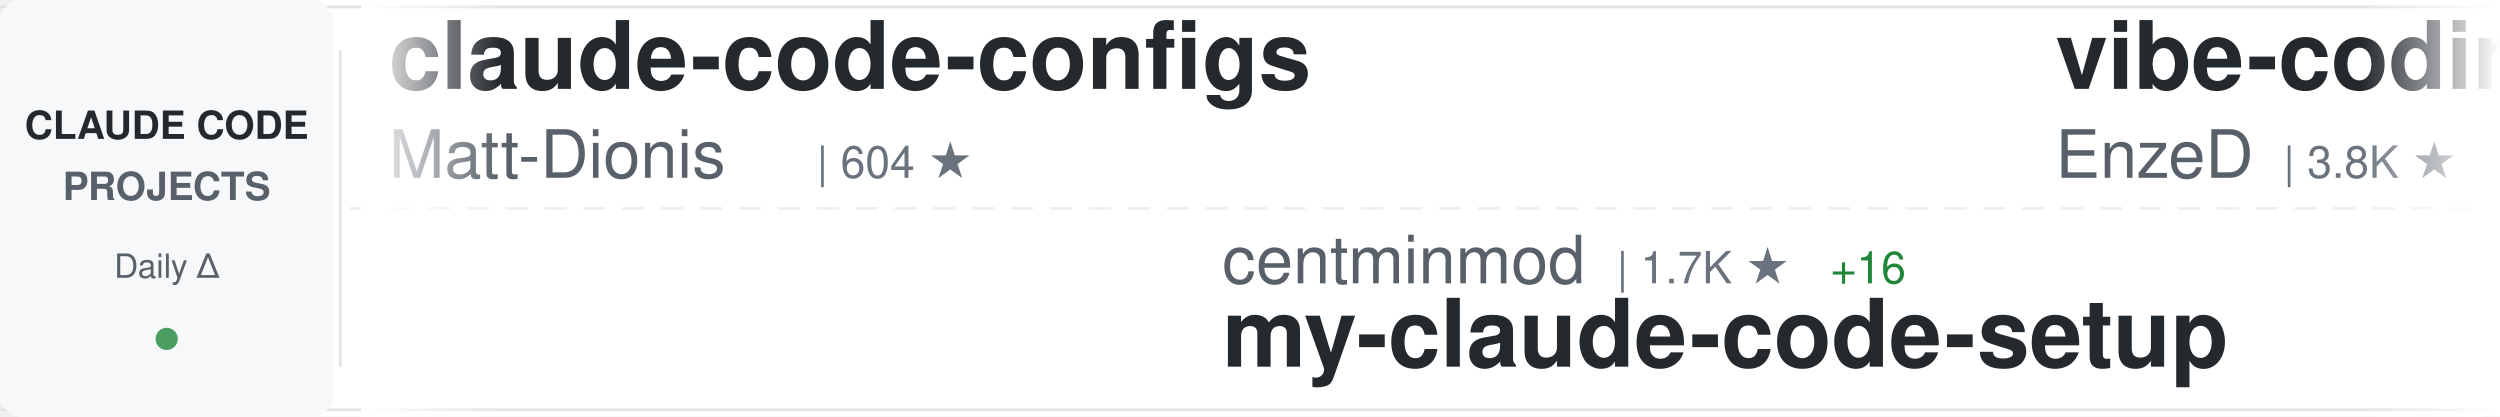
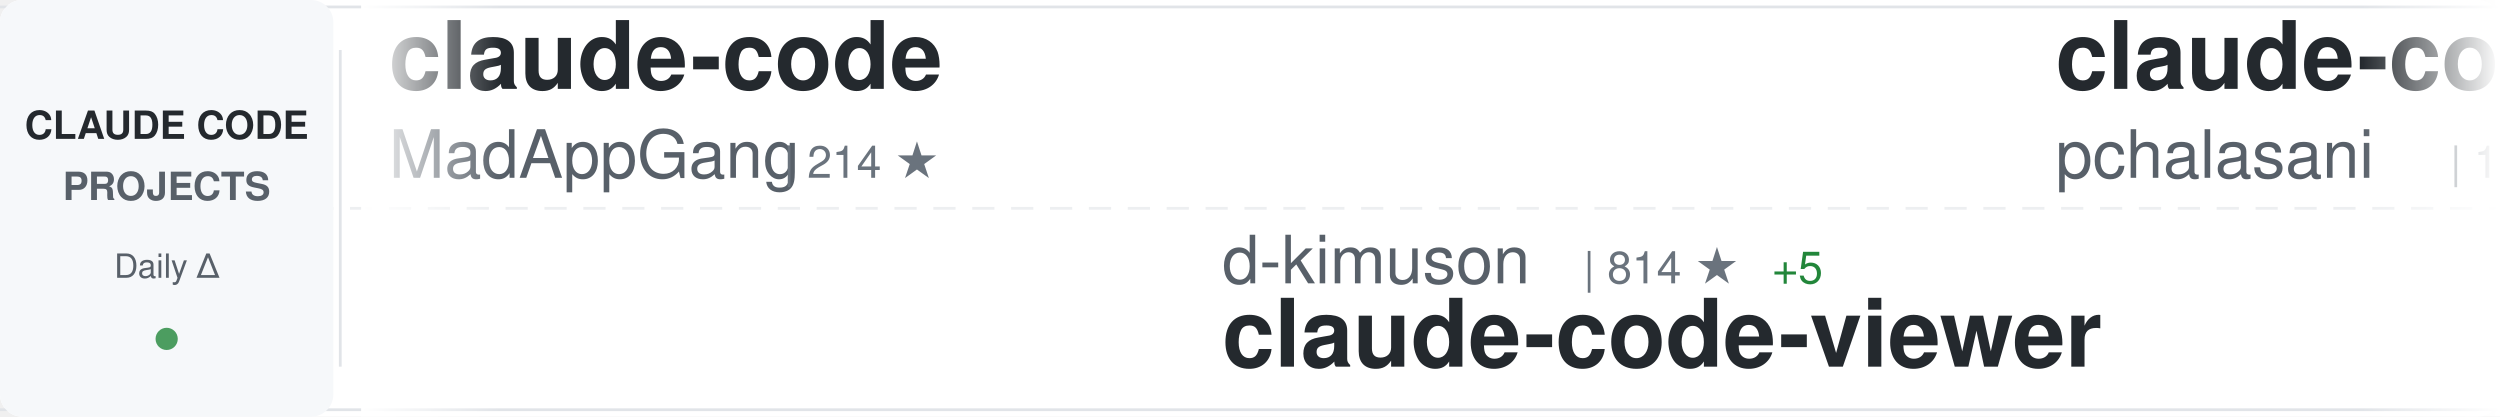
<svg xmlns="http://www.w3.org/2000/svg" width="900" height="150">
  <defs>
    <linearGradient id="awesomeLeftFade" x1="0%" y1="0%" x2="100%" y2="0%">
      <stop offset="0%" style="stop-color:#ffffff;stop-opacity:1" />
      <stop offset="100%" style="stop-color:#ffffff;stop-opacity:0" />
    </linearGradient>
    <linearGradient id="awesomeRightFade" x1="0%" y1="0%" x2="100%" y2="0%">
      <stop offset="0%" style="stop-color:#ffffff;stop-opacity:0" />
      <stop offset="100%" style="stop-color:#ffffff;stop-opacity:1" />
    </linearGradient>
  </defs>
  <rect width="900" height="150" fill="#ffffff" rx="8" />
  <rect x="0" y="2" width="900" height="1" fill="#e1e4e8" />
  <rect x="0" y="147" width="900" height="1" fill="#e1e4e8" />
  <line x1="0" y1="75" x2="900" y2="75" stroke="#e1e4e8" stroke-width="1" stroke-dasharray="8 6" opacity="0.6" />
  <rect x="0" y="0" width="120" height="150" fill="#f6f8fa" rx="8" />
  <text x="60" y="50" font-family="-apple-system, BlinkMacSystemFont, 'Segoe UI', Helvetica, Arial, sans-serif" font-size="14" font-weight="600" fill="#24292e" text-anchor="middle">CLAUDE CODE</text>
  <text x="60" y="72" font-family="-apple-system, BlinkMacSystemFont, 'Segoe UI', Helvetica, Arial, sans-serif" font-size="14" font-weight="600" fill="#586069" text-anchor="middle">PROJECTS</text>
  <text x="60" y="100" font-family="-apple-system, BlinkMacSystemFont, 'Segoe UI', Helvetica, Arial, sans-serif" font-size="12" font-weight="500" fill="#586069" text-anchor="middle">Daily Δ</text>
  <circle cx="60" cy="122" r="4" fill="#22863a" opacity="0.8" />
  <rect x="122" y="18" width="1" height="114" fill="#e1e4e8" />
  <clipPath id="awesomeTickerClip">
    <rect x="130" y="0" width="770" height="150" />
  </clipPath>
  <g clip-path="url(#awesomeTickerClip)">
    <g id="awesomeTickerItems">
      <animateTransform attributeName="transform" attributeType="XML" type="translate" from="0 0" to="-3000 0" dur="54s" repeatCount="indefinite" />
      <g transform="translate(0, 0)">
-         <text x="140" y="32" font-family="-apple-system, BlinkMacSystemFont, 'Segoe UI', Helvetica, Arial, sans-serif" font-size="34" font-weight="600" fill="#24292e">claude-code-configs</text>
-         <text x="140" y="64" font-family="-apple-system, BlinkMacSystemFont, 'Segoe UI', Helvetica, Arial, sans-serif" font-size="24" font-weight="400" fill="#586069">Matt-Dionis</text>
-         <text x="294" y="64" font-family="-apple-system, BlinkMacSystemFont, 'Segoe UI', Helvetica, Arial, sans-serif" font-size="16" font-weight="500" fill="#6a737d">| 604 ★</text>
+         <text x="140" y="32" font-family="-apple-system, BlinkMacSystemFont, 'Segoe UI', Helvetica, Arial, sans-serif" font-size="34" font-weight="600" fill="#24292e">claude-code</text>
+         <text x="140" y="64" font-family="-apple-system, BlinkMacSystemFont, 'Segoe UI', Helvetica, Arial, sans-serif" font-size="24" font-weight="400" fill="#586069">MadAppGang</text>
+         <text x="282" y="64" font-family="-apple-system, BlinkMacSystemFont, 'Segoe UI', Helvetica, Arial, sans-serif" font-size="16" font-weight="500" fill="#6a737d">| 214 ★</text>
      </g>
      <g transform="translate(300, 0)">
-         <text x="140" y="102" font-family="-apple-system, BlinkMacSystemFont, 'Segoe UI', Helvetica, Arial, sans-serif" font-size="24" font-weight="400" fill="#586069">centminmod</text>
-         <text x="282" y="102" font-family="-apple-system, BlinkMacSystemFont, 'Segoe UI', Helvetica, Arial, sans-serif" font-size="16" font-weight="500" fill="#6a737d">| 1.7K ★</text>
-         <text x="359" y="102" font-family="-apple-system, BlinkMacSystemFont, 'Segoe UI', Helvetica, Arial, sans-serif" font-size="16" font-weight="500" fill="#22863a"> +16</text>
-         <text x="140" y="132" font-family="-apple-system, BlinkMacSystemFont, 'Segoe UI', Helvetica, Arial, sans-serif" font-size="34" font-weight="600" fill="#24292e">my-claude-code-setup</text>
+         <text x="140" y="102" font-family="-apple-system, BlinkMacSystemFont, 'Segoe UI', Helvetica, Arial, sans-serif" font-size="24" font-weight="400" fill="#586069">d-kimuson</text>
+         <text x="270" y="102" font-family="-apple-system, BlinkMacSystemFont, 'Segoe UI', Helvetica, Arial, sans-serif" font-size="16" font-weight="500" fill="#6a737d">| 814 ★</text>
+         <text x="338" y="102" font-family="-apple-system, BlinkMacSystemFont, 'Segoe UI', Helvetica, Arial, sans-serif" font-size="16" font-weight="500" fill="#22863a"> +5</text>
+         <text x="140" y="132" font-family="-apple-system, BlinkMacSystemFont, 'Segoe UI', Helvetica, Arial, sans-serif" font-size="34" font-weight="600" fill="#24292e">claude-code-viewer</text>
      </g>
      <g transform="translate(600, 0)">
-         <text x="140" y="32" font-family="-apple-system, BlinkMacSystemFont, 'Segoe UI', Helvetica, Arial, sans-serif" font-size="34" font-weight="600" fill="#24292e">vibe-coding</text>
-         <text x="140" y="64" font-family="-apple-system, BlinkMacSystemFont, 'Segoe UI', Helvetica, Arial, sans-serif" font-size="24" font-weight="400" fill="#586069">EnzeD</text>
-         <text x="222" y="64" font-family="-apple-system, BlinkMacSystemFont, 'Segoe UI', Helvetica, Arial, sans-serif" font-size="16" font-weight="500" fill="#6a737d">| 3.8K ★</text>
-         <text x="299" y="64" font-family="-apple-system, BlinkMacSystemFont, 'Segoe UI', Helvetica, Arial, sans-serif" font-size="16" font-weight="500" fill="#22863a"> +9</text>
+         <text x="140" y="32" font-family="-apple-system, BlinkMacSystemFont, 'Segoe UI', Helvetica, Arial, sans-serif" font-size="34" font-weight="600" fill="#24292e">claude-code-tools</text>
+         <text x="140" y="64" font-family="-apple-system, BlinkMacSystemFont, 'Segoe UI', Helvetica, Arial, sans-serif" font-size="24" font-weight="400" fill="#586069">pchalasani</text>
+         <text x="282" y="64" font-family="-apple-system, BlinkMacSystemFont, 'Segoe UI', Helvetica, Arial, sans-serif" font-size="16" font-weight="500" fill="#6a737d">| 1.2K ★</text>
+         <text x="359" y="64" font-family="-apple-system, BlinkMacSystemFont, 'Segoe UI', Helvetica, Arial, sans-serif" font-size="16" font-weight="500" fill="#22863a"> +12</text>
      </g>
      <g transform="translate(900, 0)">
-         <text x="140" y="102" font-family="-apple-system, BlinkMacSystemFont, 'Segoe UI', Helvetica, Arial, sans-serif" font-size="24" font-weight="400" fill="#586069">disler</text>
-         <text x="234" y="102" font-family="-apple-system, BlinkMacSystemFont, 'Segoe UI', Helvetica, Arial, sans-serif" font-size="16" font-weight="500" fill="#6a737d">| 920 ★</text>
-         <text x="302" y="102" font-family="-apple-system, BlinkMacSystemFont, 'Segoe UI', Helvetica, Arial, sans-serif" font-size="16" font-weight="500" fill="#22863a"> +4</text>
-         <text x="140" y="132" font-family="-apple-system, BlinkMacSystemFont, 'Segoe UI', Helvetica, Arial, sans-serif" font-size="34" font-weight="600" fill="#24292e">claude-code-hooks-multi-...</text>
+         <text x="140" y="102" font-family="-apple-system, BlinkMacSystemFont, 'Segoe UI', Helvetica, Arial, sans-serif" font-size="24" font-weight="400" fill="#586069">steipete</text>
+         <text x="258" y="102" font-family="-apple-system, BlinkMacSystemFont, 'Segoe UI', Helvetica, Arial, sans-serif" font-size="16" font-weight="500" fill="#6a737d">| 1.0K ★</text>
+         <text x="335" y="102" font-family="-apple-system, BlinkMacSystemFont, 'Segoe UI', Helvetica, Arial, sans-serif" font-size="16" font-weight="500" fill="#22863a"> +2</text>
+         <text x="140" y="132" font-family="-apple-system, BlinkMacSystemFont, 'Segoe UI', Helvetica, Arial, sans-serif" font-size="34" font-weight="600" fill="#24292e">claude-code-mcp</text>
      </g>
      <g transform="translate(1200, 0)">
-         <text x="140" y="32" font-family="-apple-system, BlinkMacSystemFont, 'Segoe UI', Helvetica, Arial, sans-serif" font-size="34" font-weight="600" fill="#24292e">claude-code-acp</text>
-         <text x="140" y="64" font-family="-apple-system, BlinkMacSystemFont, 'Segoe UI', Helvetica, Arial, sans-serif" font-size="24" font-weight="400" fill="#586069">zed-industries</text>
-         <text x="330" y="64" font-family="-apple-system, BlinkMacSystemFont, 'Segoe UI', Helvetica, Arial, sans-serif" font-size="16" font-weight="500" fill="#6a737d">| 779 ★</text>
-         <text x="398" y="64" font-family="-apple-system, BlinkMacSystemFont, 'Segoe UI', Helvetica, Arial, sans-serif" font-size="16" font-weight="500" fill="#22863a"> +3</text>
+         <text x="140" y="32" font-family="-apple-system, BlinkMacSystemFont, 'Segoe UI', Helvetica, Arial, sans-serif" font-size="34" font-weight="600" fill="#24292e">CLIProxyAPI</text>
+         <text x="140" y="64" font-family="-apple-system, BlinkMacSystemFont, 'Segoe UI', Helvetica, Arial, sans-serif" font-size="24" font-weight="400" fill="#586069">router-for-me</text>
+         <text x="318" y="64" font-family="-apple-system, BlinkMacSystemFont, 'Segoe UI', Helvetica, Arial, sans-serif" font-size="16" font-weight="500" fill="#6a737d">| 7.9K ★</text>
+         <text x="395" y="64" font-family="-apple-system, BlinkMacSystemFont, 'Segoe UI', Helvetica, Arial, sans-serif" font-size="16" font-weight="500" fill="#22863a"> +155</text>
      </g>
      <g transform="translate(1500, 0)">
-         <text x="140" y="102" font-family="-apple-system, BlinkMacSystemFont, 'Segoe UI', Helvetica, Arial, sans-serif" font-size="24" font-weight="400" fill="#586069">frankbria</text>
-         <text x="270" y="102" font-family="-apple-system, BlinkMacSystemFont, 'Segoe UI', Helvetica, Arial, sans-serif" font-size="16" font-weight="500" fill="#6a737d">| 5.3K ★</text>
-         <text x="347" y="102" font-family="-apple-system, BlinkMacSystemFont, 'Segoe UI', Helvetica, Arial, sans-serif" font-size="16" font-weight="500" fill="#22863a"> +255</text>
-         <text x="140" y="132" font-family="-apple-system, BlinkMacSystemFont, 'Segoe UI', Helvetica, Arial, sans-serif" font-size="34" font-weight="600" fill="#24292e">ralph-claude-code</text>
+         <text x="140" y="102" font-family="-apple-system, BlinkMacSystemFont, 'Segoe UI', Helvetica, Arial, sans-serif" font-size="24" font-weight="400" fill="#586069">ykdojo</text>
+         <text x="234" y="102" font-family="-apple-system, BlinkMacSystemFont, 'Segoe UI', Helvetica, Arial, sans-serif" font-size="16" font-weight="500" fill="#6a737d">| 1.5K ★</text>
+         <text x="311" y="102" font-family="-apple-system, BlinkMacSystemFont, 'Segoe UI', Helvetica, Arial, sans-serif" font-size="16" font-weight="500" fill="#22863a"> +36</text>
+         <text x="140" y="132" font-family="-apple-system, BlinkMacSystemFont, 'Segoe UI', Helvetica, Arial, sans-serif" font-size="34" font-weight="600" fill="#24292e">claude-code-tips</text>
      </g>
      <g transform="translate(1800, 0)">
-         <text x="140" y="32" font-family="-apple-system, BlinkMacSystemFont, 'Segoe UI', Helvetica, Arial, sans-serif" font-size="34" font-weight="600" fill="#24292e">claude-code-demo</text>
-         <text x="140" y="64" font-family="-apple-system, BlinkMacSystemFont, 'Segoe UI', Helvetica, Arial, sans-serif" font-size="24" font-weight="400" fill="#586069">gurusup</text>
-         <text x="246" y="64" font-family="-apple-system, BlinkMacSystemFont, 'Segoe UI', Helvetica, Arial, sans-serif" font-size="16" font-weight="500" fill="#6a737d">| 71 ★</text>
+         <text x="140" y="32" font-family="-apple-system, BlinkMacSystemFont, 'Segoe UI', Helvetica, Arial, sans-serif" font-size="34" font-weight="600" fill="#24292e">claude-code-templates</text>
+         <text x="140" y="64" font-family="-apple-system, BlinkMacSystemFont, 'Segoe UI', Helvetica, Arial, sans-serif" font-size="24" font-weight="400" fill="#586069">davila7</text>
+         <text x="246" y="64" font-family="-apple-system, BlinkMacSystemFont, 'Segoe UI', Helvetica, Arial, sans-serif" font-size="16" font-weight="500" fill="#6a737d">| 18.1K ★</text>
+         <text x="332" y="64" font-family="-apple-system, BlinkMacSystemFont, 'Segoe UI', Helvetica, Arial, sans-serif" font-size="16" font-weight="500" fill="#22863a"> +104</text>
      </g>
      <g transform="translate(2100, 0)">
-         <text x="140" y="102" font-family="-apple-system, BlinkMacSystemFont, 'Segoe UI', Helvetica, Arial, sans-serif" font-size="24" font-weight="400" fill="#586069">Piebald-AI</text>
-         <text x="282" y="102" font-family="-apple-system, BlinkMacSystemFont, 'Segoe UI', Helvetica, Arial, sans-serif" font-size="16" font-weight="500" fill="#6a737d">| 3.3K ★</text>
-         <text x="359" y="102" font-family="-apple-system, BlinkMacSystemFont, 'Segoe UI', Helvetica, Arial, sans-serif" font-size="16" font-weight="500" fill="#22863a"> +56</text>
-         <text x="140" y="132" font-family="-apple-system, BlinkMacSystemFont, 'Segoe UI', Helvetica, Arial, sans-serif" font-size="34" font-weight="600" fill="#24292e">claude-code-system-promp...</text>
+         <text x="140" y="102" font-family="-apple-system, BlinkMacSystemFont, 'Segoe UI', Helvetica, Arial, sans-serif" font-size="24" font-weight="400" fill="#586069">obra</text>
+         <text x="210" y="102" font-family="-apple-system, BlinkMacSystemFont, 'Segoe UI', Helvetica, Arial, sans-serif" font-size="16" font-weight="500" fill="#6a737d">| 34.4K ★</text>
+         <text x="296" y="102" font-family="-apple-system, BlinkMacSystemFont, 'Segoe UI', Helvetica, Arial, sans-serif" font-size="16" font-weight="500" fill="#22863a"> +1.2K</text>
+         <text x="140" y="132" font-family="-apple-system, BlinkMacSystemFont, 'Segoe UI', Helvetica, Arial, sans-serif" font-size="34" font-weight="600" fill="#24292e">superpowers</text>
      </g>
      <g transform="translate(2400, 0)">
-         <text x="140" y="32" font-family="-apple-system, BlinkMacSystemFont, 'Segoe UI', Helvetica, Arial, sans-serif" font-size="34" font-weight="600" fill="#24292e">browser-use</text>
-         <text x="140" y="64" font-family="-apple-system, BlinkMacSystemFont, 'Segoe UI', Helvetica, Arial, sans-serif" font-size="24" font-weight="400" fill="#586069">browser-use</text>
-         <text x="294" y="64" font-family="-apple-system, BlinkMacSystemFont, 'Segoe UI', Helvetica, Arial, sans-serif" font-size="16" font-weight="500" fill="#6a737d">| 76.2K ★</text>
-         <text x="380" y="64" font-family="-apple-system, BlinkMacSystemFont, 'Segoe UI', Helvetica, Arial, sans-serif" font-size="16" font-weight="500" fill="#22863a"> +207</text>
+         <text x="140" y="32" font-family="-apple-system, BlinkMacSystemFont, 'Segoe UI', Helvetica, Arial, sans-serif" font-size="34" font-weight="600" fill="#24292e">Claudable</text>
+         <text x="140" y="64" font-family="-apple-system, BlinkMacSystemFont, 'Segoe UI', Helvetica, Arial, sans-serif" font-size="24" font-weight="400" fill="#586069">opactorai</text>
+         <text x="270" y="64" font-family="-apple-system, BlinkMacSystemFont, 'Segoe UI', Helvetica, Arial, sans-serif" font-size="16" font-weight="500" fill="#6a737d">| 3.7K ★</text>
+         <text x="347" y="64" font-family="-apple-system, BlinkMacSystemFont, 'Segoe UI', Helvetica, Arial, sans-serif" font-size="16" font-weight="500" fill="#22863a"> +9</text>
      </g>
      <g transform="translate(2700, 0)">
-         <text x="140" y="102" font-family="-apple-system, BlinkMacSystemFont, 'Segoe UI', Helvetica, Arial, sans-serif" font-size="24" font-weight="400" fill="#586069">opactorai</text>
-         <text x="270" y="102" font-family="-apple-system, BlinkMacSystemFont, 'Segoe UI', Helvetica, Arial, sans-serif" font-size="16" font-weight="500" fill="#6a737d">| 3.7K ★</text>
-         <text x="347" y="102" font-family="-apple-system, BlinkMacSystemFont, 'Segoe UI', Helvetica, Arial, sans-serif" font-size="16" font-weight="500" fill="#22863a"> +9</text>
-         <text x="140" y="132" font-family="-apple-system, BlinkMacSystemFont, 'Segoe UI', Helvetica, Arial, sans-serif" font-size="34" font-weight="600" fill="#24292e">Claudable</text>
+         <text x="140" y="102" font-family="-apple-system, BlinkMacSystemFont, 'Segoe UI', Helvetica, Arial, sans-serif" font-size="24" font-weight="400" fill="#586069">revfactory</text>
+         <text x="282" y="102" font-family="-apple-system, BlinkMacSystemFont, 'Segoe UI', Helvetica, Arial, sans-serif" font-size="16" font-weight="500" fill="#6a737d">| 742 ★</text>
+         <text x="350" y="102" font-family="-apple-system, BlinkMacSystemFont, 'Segoe UI', Helvetica, Arial, sans-serif" font-size="16" font-weight="500" fill="#22863a"> +2</text>
+         <text x="140" y="132" font-family="-apple-system, BlinkMacSystemFont, 'Segoe UI', Helvetica, Arial, sans-serif" font-size="34" font-weight="600" fill="#24292e">claude-code-mastering</text>
      </g>
      <g transform="translate(3000, 0)">
-         <text x="140" y="32" font-family="-apple-system, BlinkMacSystemFont, 'Segoe UI', Helvetica, Arial, sans-serif" font-size="34" font-weight="600" fill="#24292e">claude-code-configs</text>
-         <text x="140" y="64" font-family="-apple-system, BlinkMacSystemFont, 'Segoe UI', Helvetica, Arial, sans-serif" font-size="24" font-weight="400" fill="#586069">Matt-Dionis</text>
-         <text x="294" y="64" font-family="-apple-system, BlinkMacSystemFont, 'Segoe UI', Helvetica, Arial, sans-serif" font-size="16" font-weight="500" fill="#6a737d">| 604 ★</text>
+         <text x="140" y="32" font-family="-apple-system, BlinkMacSystemFont, 'Segoe UI', Helvetica, Arial, sans-serif" font-size="34" font-weight="600" fill="#24292e">claude-code</text>
+         <text x="140" y="64" font-family="-apple-system, BlinkMacSystemFont, 'Segoe UI', Helvetica, Arial, sans-serif" font-size="24" font-weight="400" fill="#586069">MadAppGang</text>
+         <text x="282" y="64" font-family="-apple-system, BlinkMacSystemFont, 'Segoe UI', Helvetica, Arial, sans-serif" font-size="16" font-weight="500" fill="#6a737d">| 214 ★</text>
      </g>
      <g transform="translate(3300, 0)">
-         <text x="140" y="102" font-family="-apple-system, BlinkMacSystemFont, 'Segoe UI', Helvetica, Arial, sans-serif" font-size="24" font-weight="400" fill="#586069">centminmod</text>
-         <text x="282" y="102" font-family="-apple-system, BlinkMacSystemFont, 'Segoe UI', Helvetica, Arial, sans-serif" font-size="16" font-weight="500" fill="#6a737d">| 1.7K ★</text>
-         <text x="359" y="102" font-family="-apple-system, BlinkMacSystemFont, 'Segoe UI', Helvetica, Arial, sans-serif" font-size="16" font-weight="500" fill="#22863a"> +16</text>
-         <text x="140" y="132" font-family="-apple-system, BlinkMacSystemFont, 'Segoe UI', Helvetica, Arial, sans-serif" font-size="34" font-weight="600" fill="#24292e">my-claude-code-setup</text>
+         <text x="140" y="102" font-family="-apple-system, BlinkMacSystemFont, 'Segoe UI', Helvetica, Arial, sans-serif" font-size="24" font-weight="400" fill="#586069">d-kimuson</text>
+         <text x="270" y="102" font-family="-apple-system, BlinkMacSystemFont, 'Segoe UI', Helvetica, Arial, sans-serif" font-size="16" font-weight="500" fill="#6a737d">| 814 ★</text>
+         <text x="338" y="102" font-family="-apple-system, BlinkMacSystemFont, 'Segoe UI', Helvetica, Arial, sans-serif" font-size="16" font-weight="500" fill="#22863a"> +5</text>
+         <text x="140" y="132" font-family="-apple-system, BlinkMacSystemFont, 'Segoe UI', Helvetica, Arial, sans-serif" font-size="34" font-weight="600" fill="#24292e">claude-code-viewer</text>
      </g>
      <g transform="translate(3600, 0)">
-         <text x="140" y="32" font-family="-apple-system, BlinkMacSystemFont, 'Segoe UI', Helvetica, Arial, sans-serif" font-size="34" font-weight="600" fill="#24292e">vibe-coding</text>
-         <text x="140" y="64" font-family="-apple-system, BlinkMacSystemFont, 'Segoe UI', Helvetica, Arial, sans-serif" font-size="24" font-weight="400" fill="#586069">EnzeD</text>
-         <text x="222" y="64" font-family="-apple-system, BlinkMacSystemFont, 'Segoe UI', Helvetica, Arial, sans-serif" font-size="16" font-weight="500" fill="#6a737d">| 3.8K ★</text>
-         <text x="299" y="64" font-family="-apple-system, BlinkMacSystemFont, 'Segoe UI', Helvetica, Arial, sans-serif" font-size="16" font-weight="500" fill="#22863a"> +9</text>
+         <text x="140" y="32" font-family="-apple-system, BlinkMacSystemFont, 'Segoe UI', Helvetica, Arial, sans-serif" font-size="34" font-weight="600" fill="#24292e">claude-code-tools</text>
+         <text x="140" y="64" font-family="-apple-system, BlinkMacSystemFont, 'Segoe UI', Helvetica, Arial, sans-serif" font-size="24" font-weight="400" fill="#586069">pchalasani</text>
+         <text x="282" y="64" font-family="-apple-system, BlinkMacSystemFont, 'Segoe UI', Helvetica, Arial, sans-serif" font-size="16" font-weight="500" fill="#6a737d">| 1.2K ★</text>
+         <text x="359" y="64" font-family="-apple-system, BlinkMacSystemFont, 'Segoe UI', Helvetica, Arial, sans-serif" font-size="16" font-weight="500" fill="#22863a"> +12</text>
      </g>
      <g transform="translate(3900, 0)">
-         <text x="140" y="102" font-family="-apple-system, BlinkMacSystemFont, 'Segoe UI', Helvetica, Arial, sans-serif" font-size="24" font-weight="400" fill="#586069">disler</text>
-         <text x="234" y="102" font-family="-apple-system, BlinkMacSystemFont, 'Segoe UI', Helvetica, Arial, sans-serif" font-size="16" font-weight="500" fill="#6a737d">| 920 ★</text>
-         <text x="302" y="102" font-family="-apple-system, BlinkMacSystemFont, 'Segoe UI', Helvetica, Arial, sans-serif" font-size="16" font-weight="500" fill="#22863a"> +4</text>
-         <text x="140" y="132" font-family="-apple-system, BlinkMacSystemFont, 'Segoe UI', Helvetica, Arial, sans-serif" font-size="34" font-weight="600" fill="#24292e">claude-code-hooks-multi-...</text>
+         <text x="140" y="102" font-family="-apple-system, BlinkMacSystemFont, 'Segoe UI', Helvetica, Arial, sans-serif" font-size="24" font-weight="400" fill="#586069">steipete</text>
+         <text x="258" y="102" font-family="-apple-system, BlinkMacSystemFont, 'Segoe UI', Helvetica, Arial, sans-serif" font-size="16" font-weight="500" fill="#6a737d">| 1.0K ★</text>
+         <text x="335" y="102" font-family="-apple-system, BlinkMacSystemFont, 'Segoe UI', Helvetica, Arial, sans-serif" font-size="16" font-weight="500" fill="#22863a"> +2</text>
+         <text x="140" y="132" font-family="-apple-system, BlinkMacSystemFont, 'Segoe UI', Helvetica, Arial, sans-serif" font-size="34" font-weight="600" fill="#24292e">claude-code-mcp</text>
      </g>
    </g>
  </g>
  <rect x="130" y="0" width="50" height="150" fill="url(#awesomeLeftFade)" />
  <rect x="850" y="0" width="50" height="150" fill="url(#awesomeRightFade)" />
</svg>
